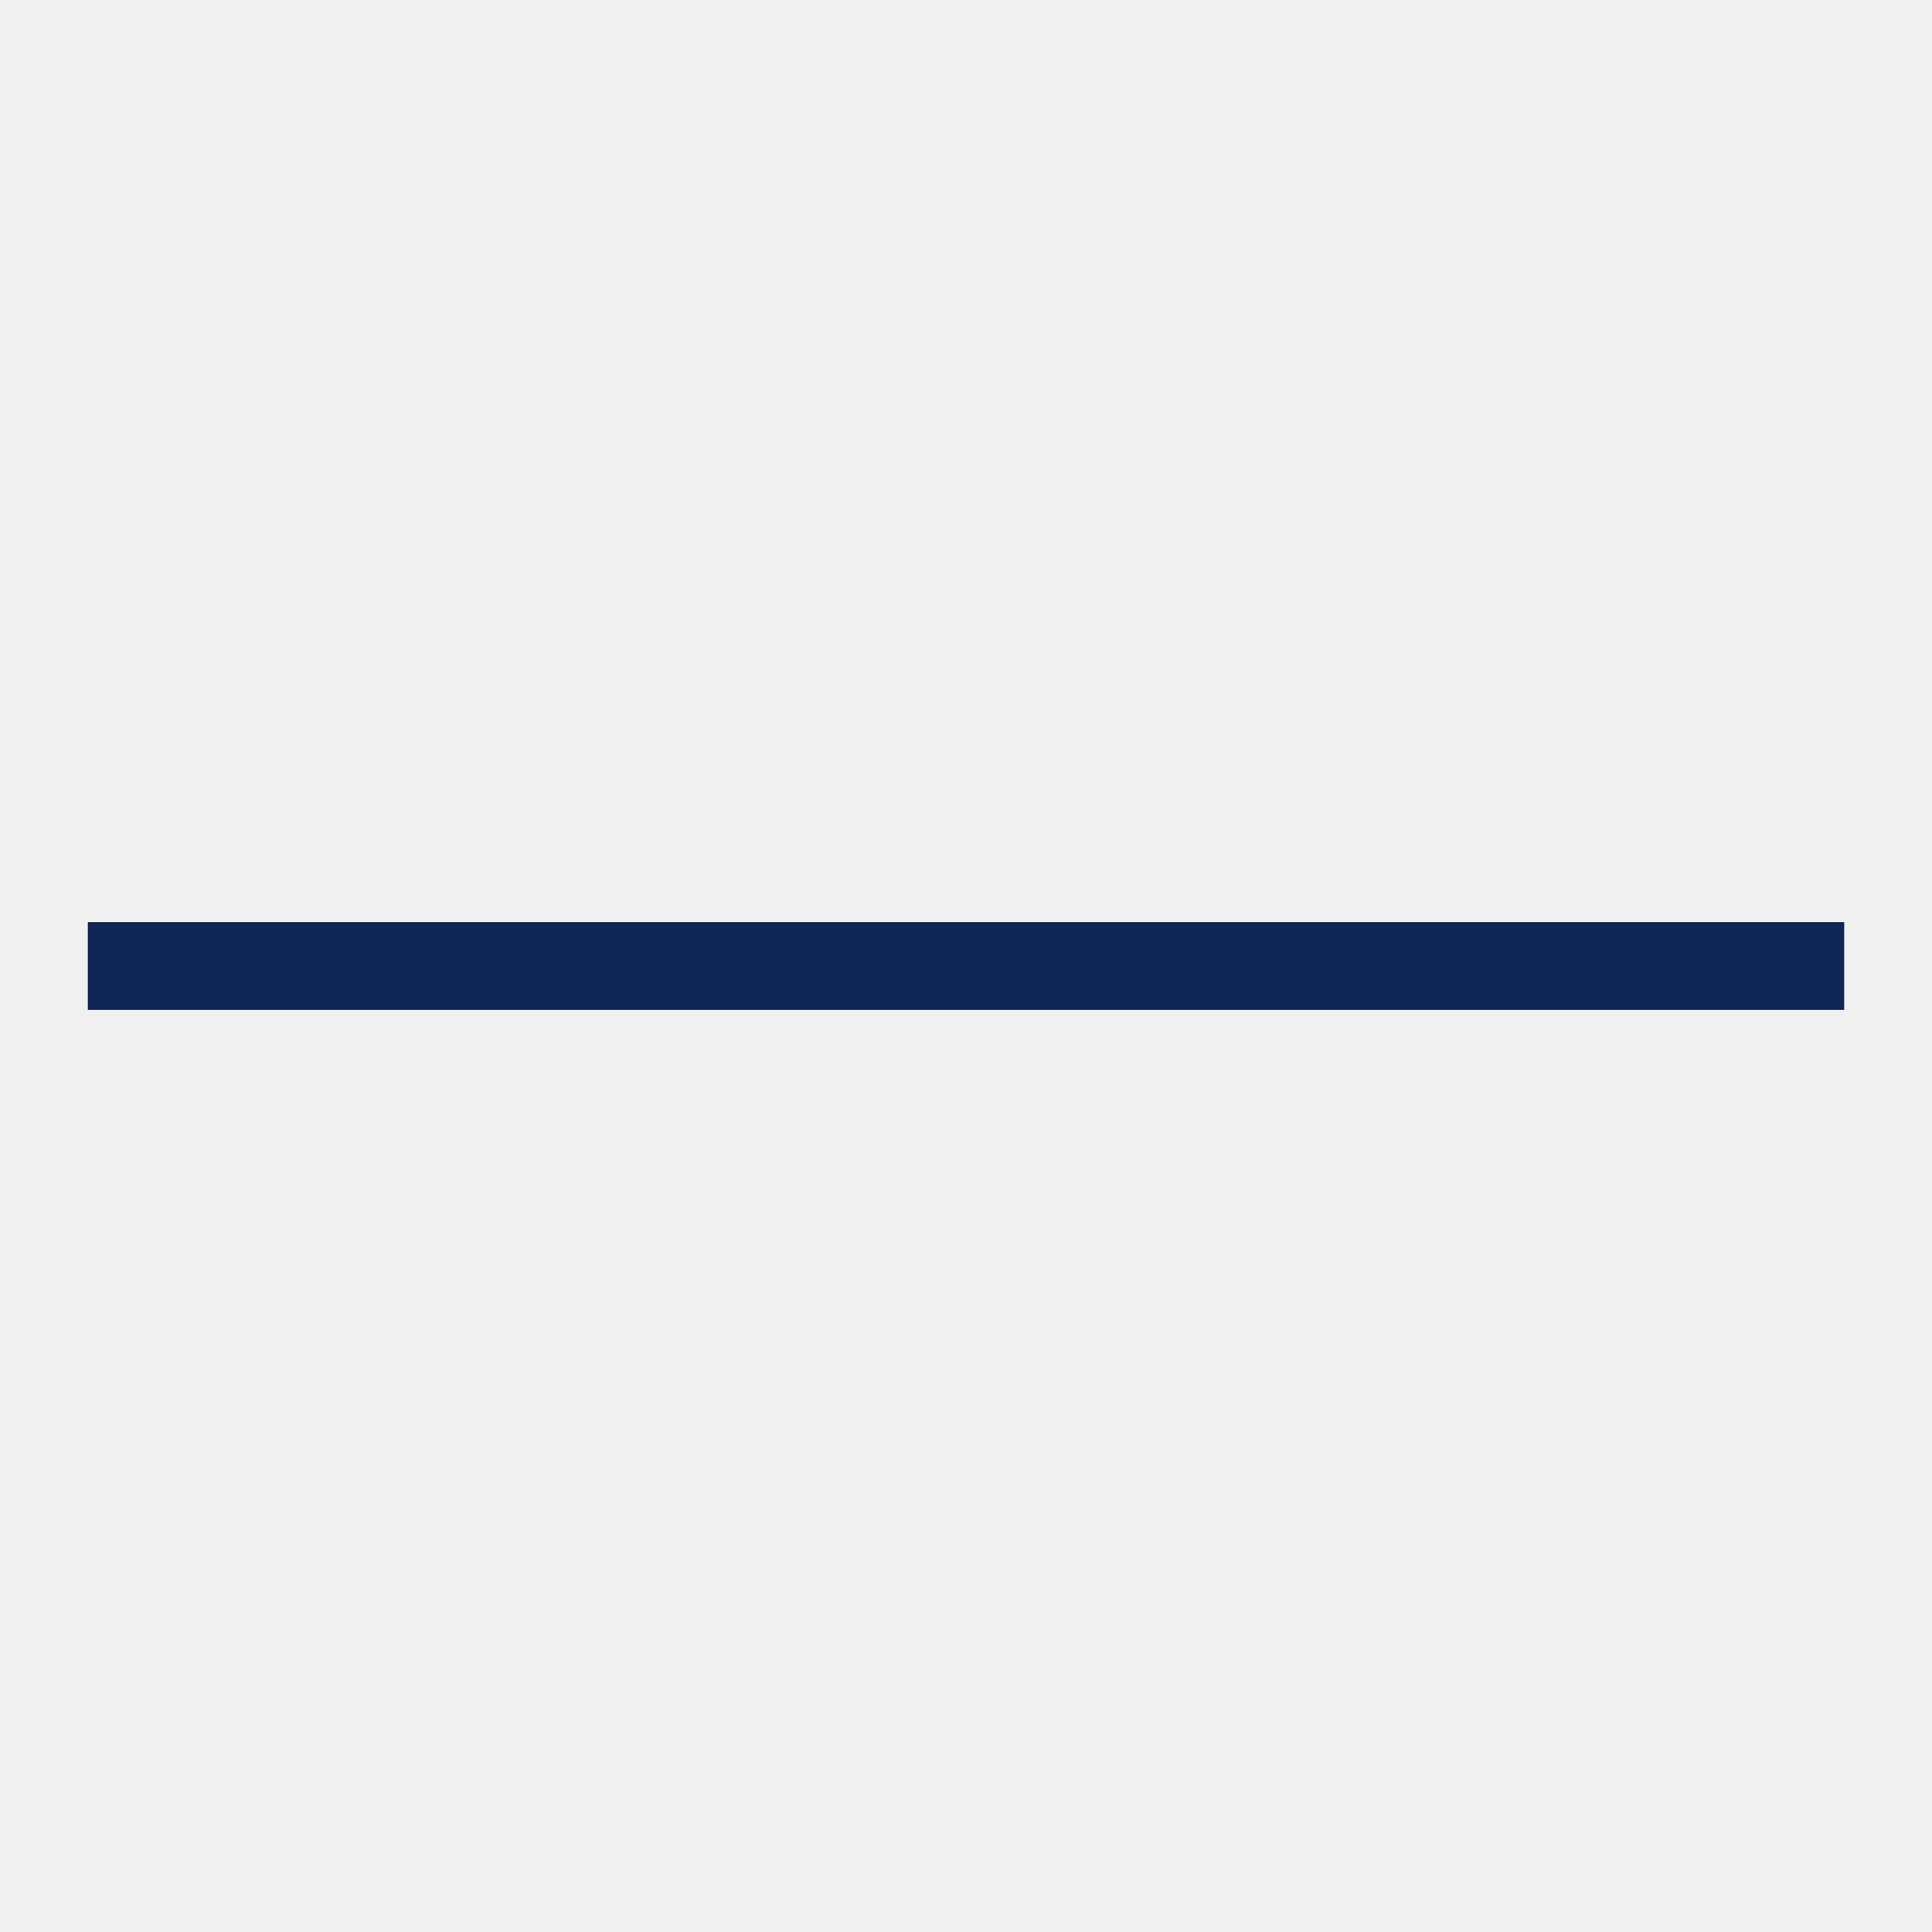
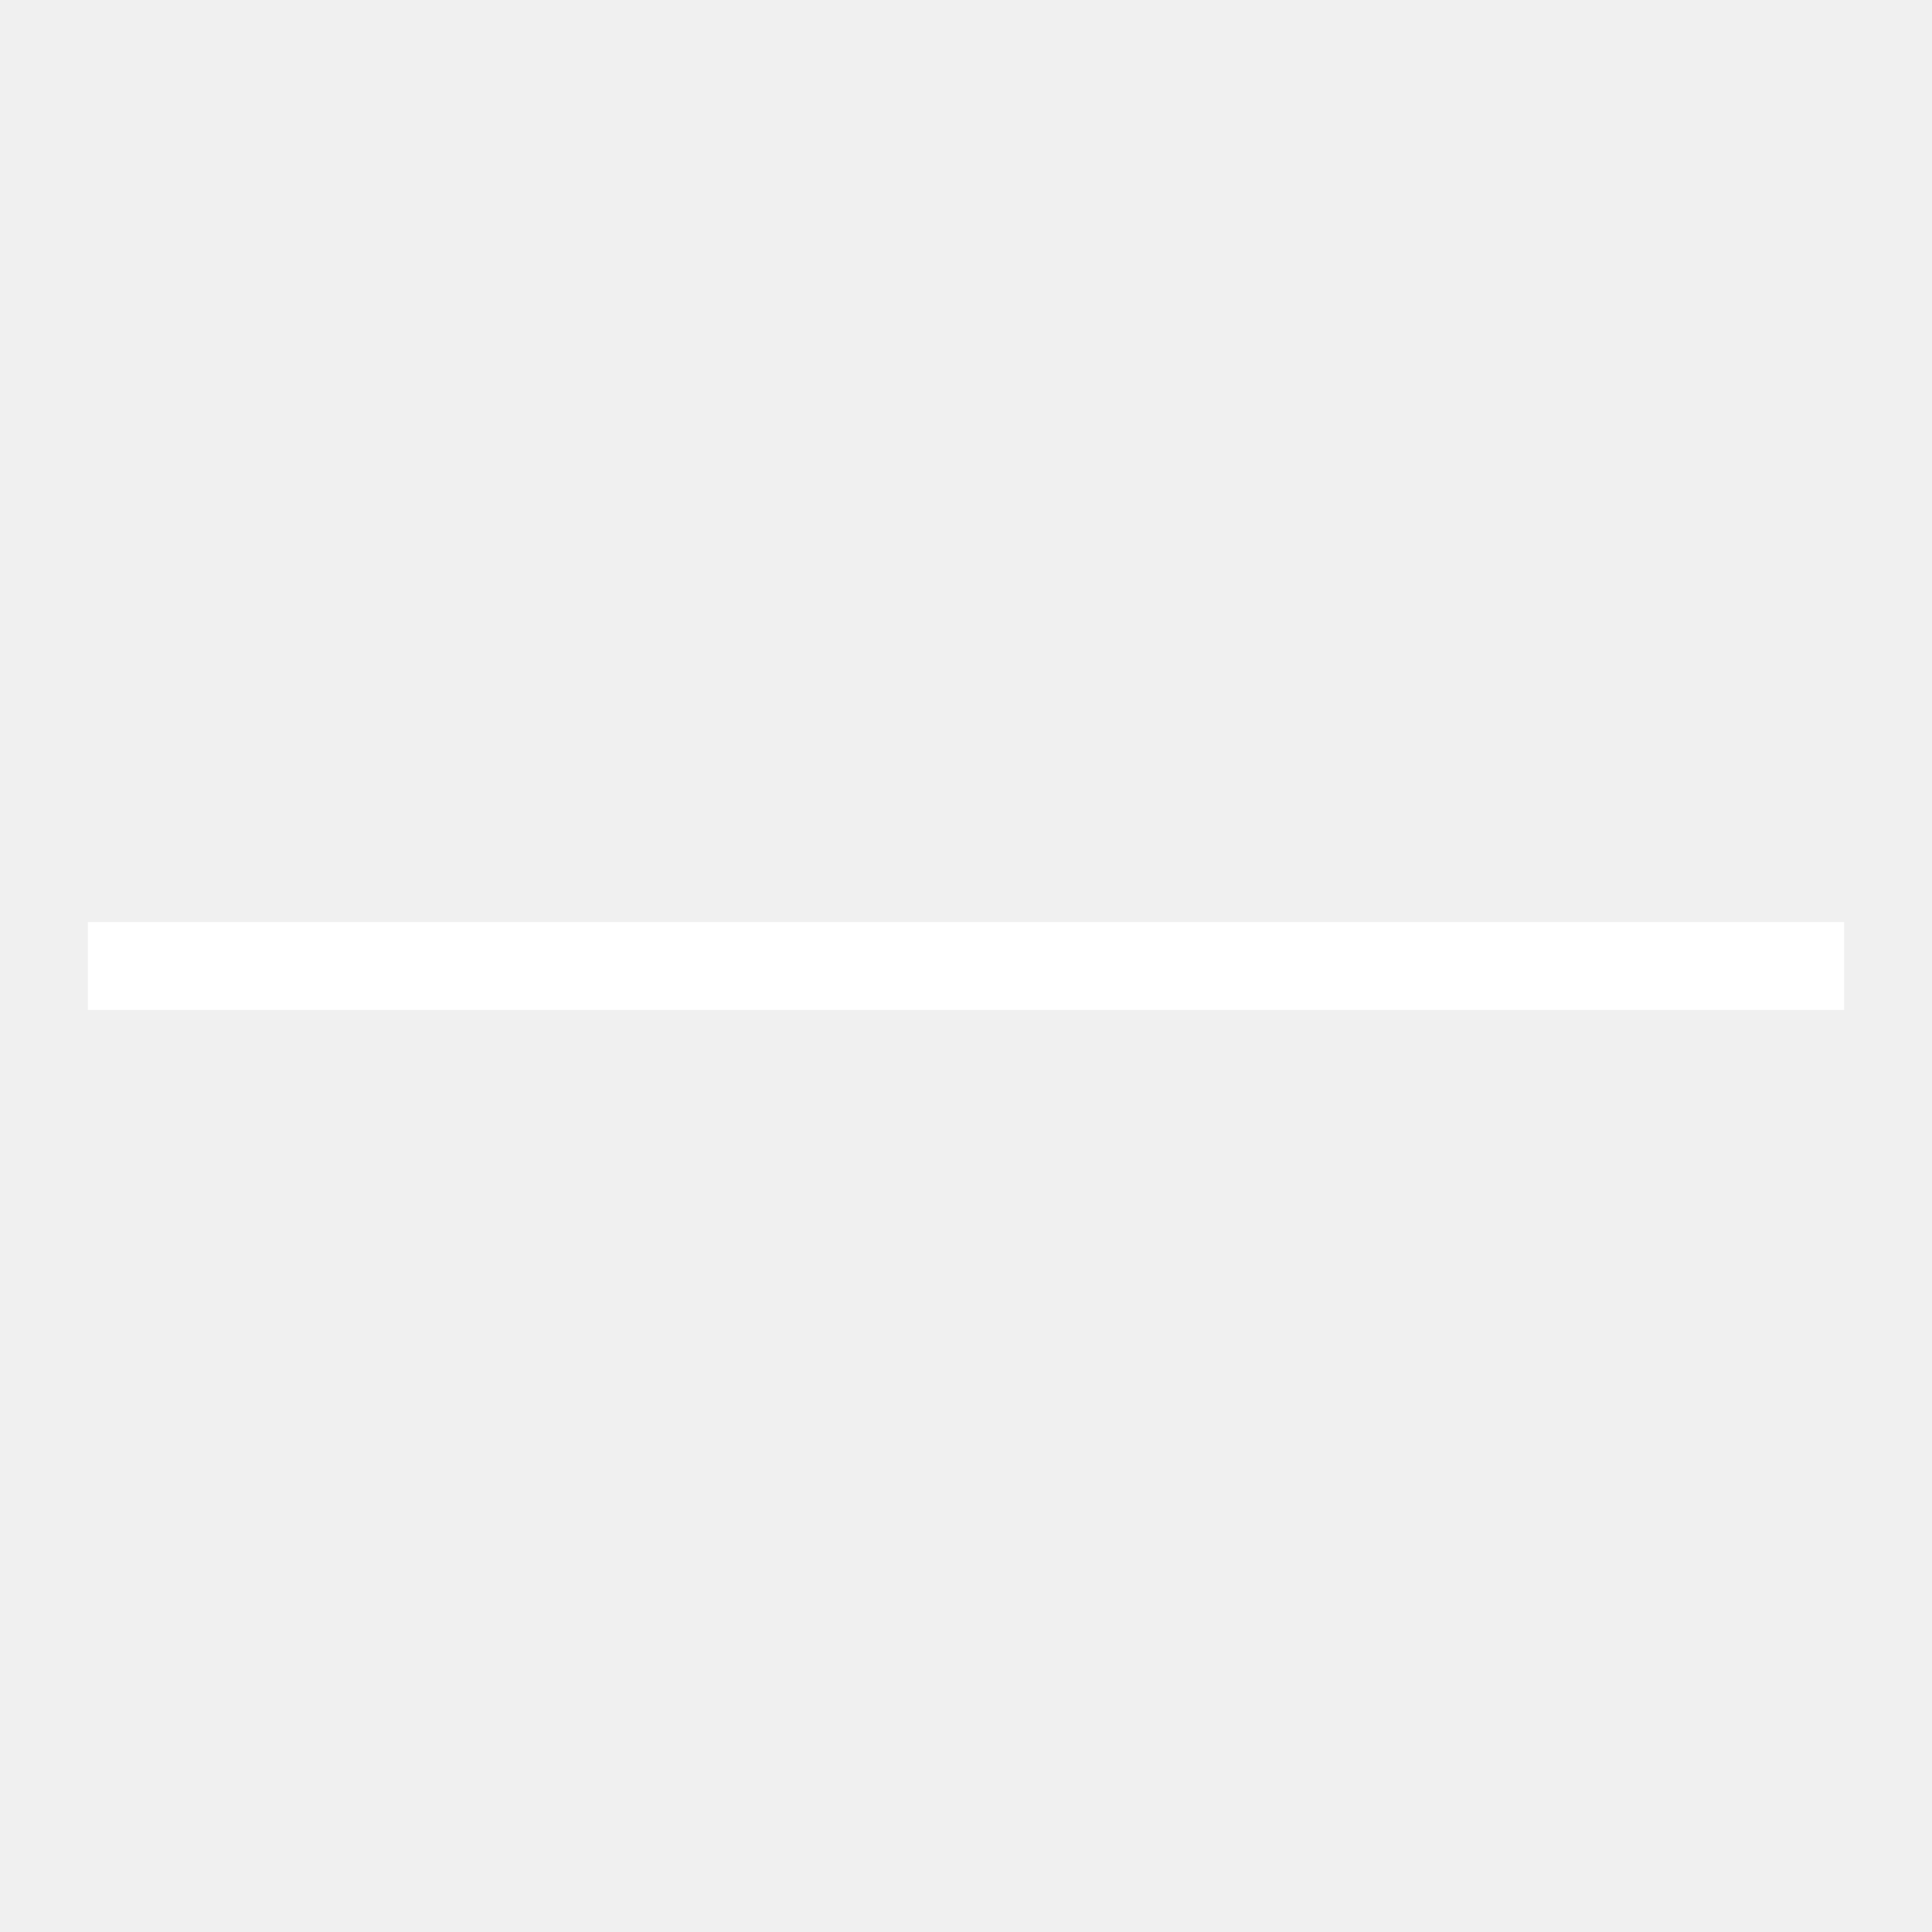
<svg xmlns="http://www.w3.org/2000/svg" width="22" height="22" viewBox="0 0 22 22" fill="none">
-   <path d="M21 11H11H1" stroke="#102654" />
+   <path d="M21 11H11H1" stroke="#ffffff" />
</svg>
